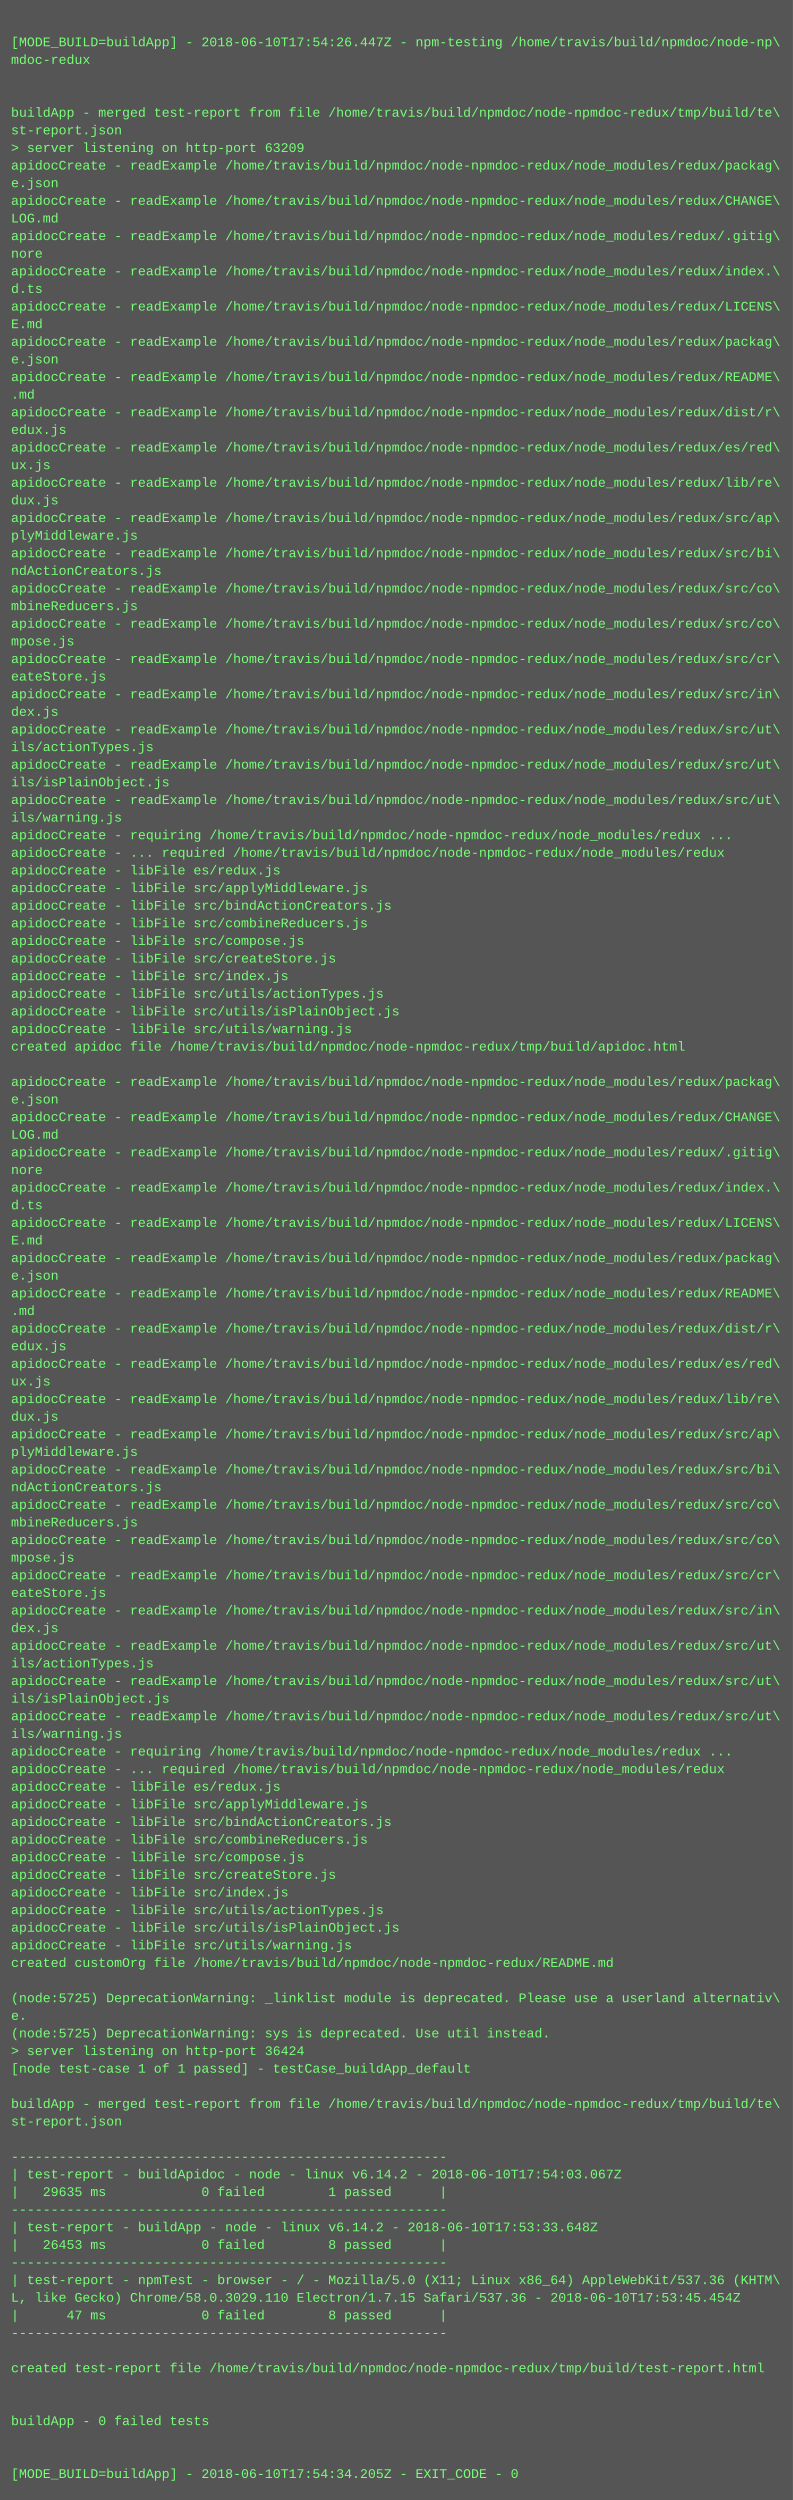
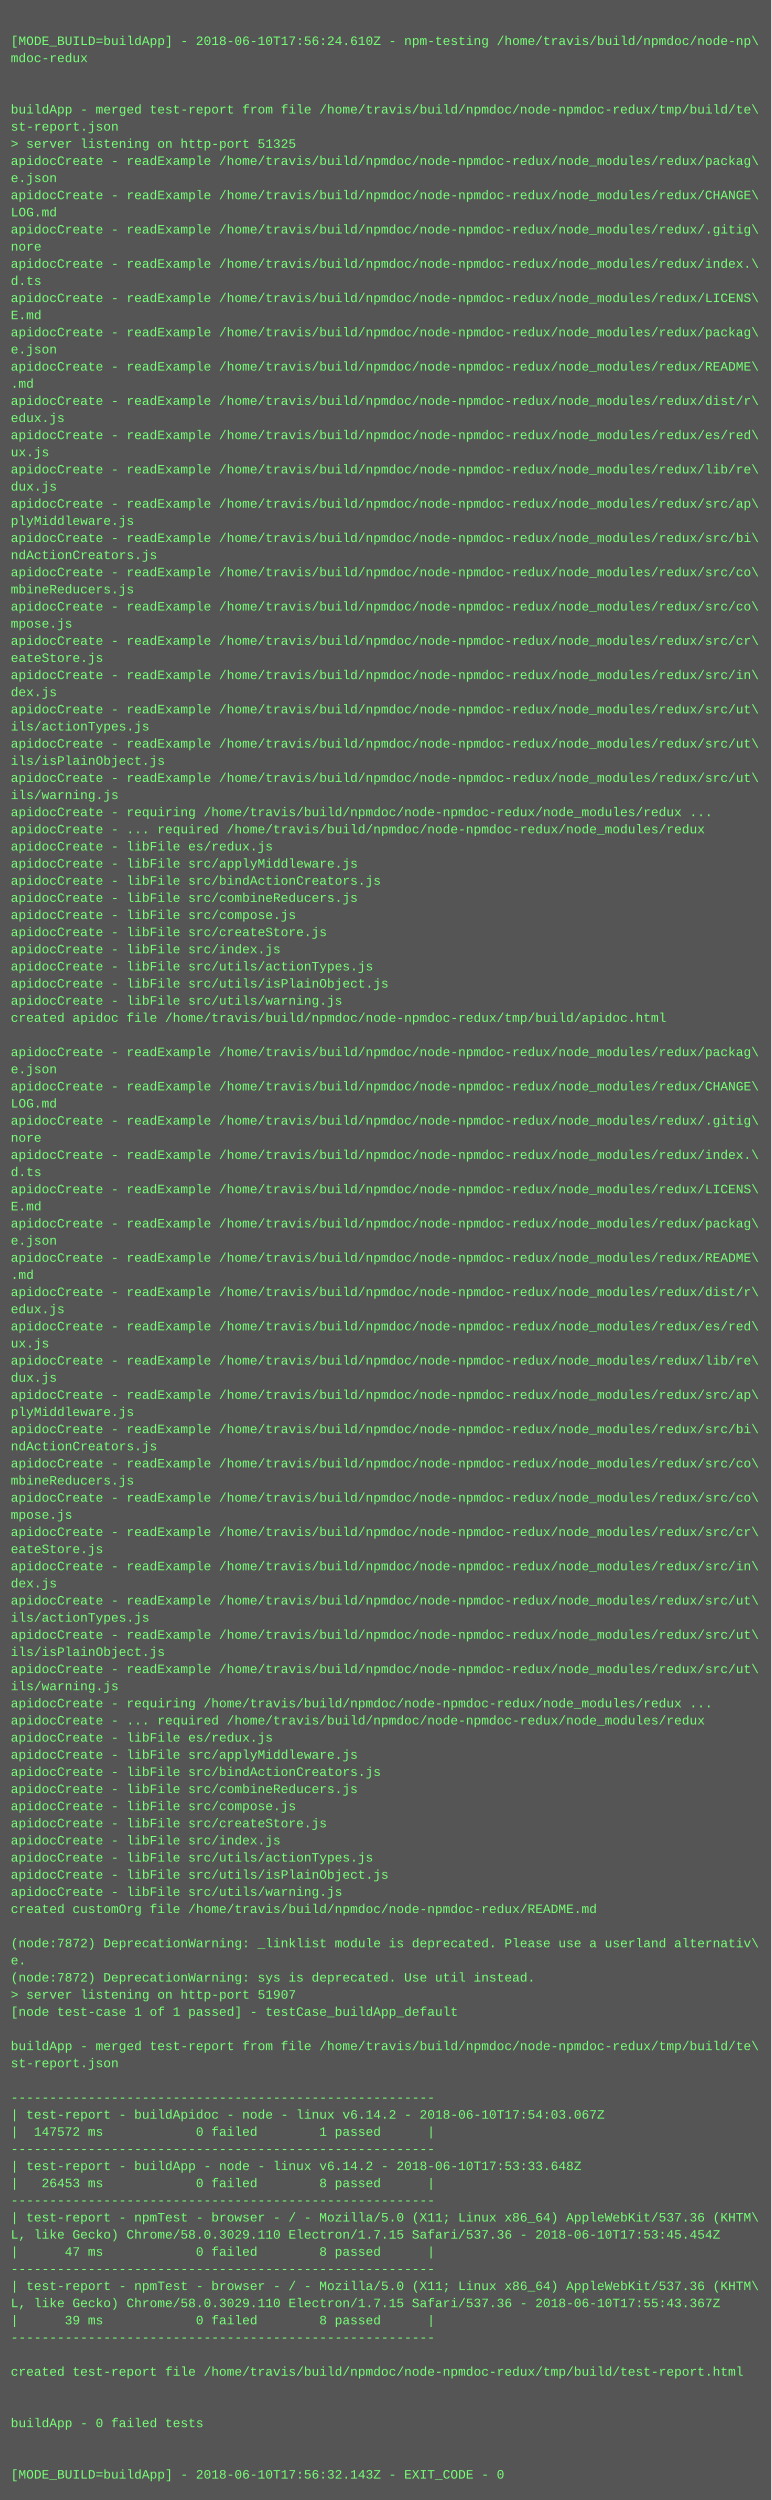
- <svg xmlns="http://www.w3.org/2000/svg" height="2270" width="720">
-   <rect height="2270" fill="#555" width="720" />
+ <svg xmlns="http://www.w3.org/2000/svg" height="2334" width="720">
+   <rect height="2334" fill="#555" width="720" />
  <text fill="#7f7" font-family="Courier New" font-size="12" xml:space="preserve">
    <tspan x="10" y="26" />
-     <tspan x="10" y="42">[MODE_BUILD=buildApp] - 2018-06-10T17:54:26.447Z - npm-testing /home/travis/build/npmdoc/node-np\</tspan>
+     <tspan x="10" y="42">[MODE_BUILD=buildApp] - 2018-06-10T17:56:24.610Z - npm-testing /home/travis/build/npmdoc/node-np\</tspan>
    <tspan x="10" y="58">mdoc-redux</tspan>
    <tspan x="10" y="74" />
    <tspan x="10" y="90" />
    <tspan x="10" y="106">buildApp - merged test-report from file /home/travis/build/npmdoc/node-npmdoc-redux/tmp/build/te\</tspan>
    <tspan x="10" y="122">st-report.json</tspan>
-     <tspan x="10" y="138">&gt; server listening on http-port 63209</tspan>
+     <tspan x="10" y="138">&gt; server listening on http-port 51325</tspan>
    <tspan x="10" y="154">apidocCreate - readExample /home/travis/build/npmdoc/node-npmdoc-redux/node_modules/redux/packag\</tspan>
    <tspan x="10" y="170">e.json</tspan>
    <tspan x="10" y="186">apidocCreate - readExample /home/travis/build/npmdoc/node-npmdoc-redux/node_modules/redux/CHANGE\</tspan>
    <tspan x="10" y="202">LOG.md</tspan>
    <tspan x="10" y="218">apidocCreate - readExample /home/travis/build/npmdoc/node-npmdoc-redux/node_modules/redux/.gitig\</tspan>
    <tspan x="10" y="234">nore</tspan>
    <tspan x="10" y="250">apidocCreate - readExample /home/travis/build/npmdoc/node-npmdoc-redux/node_modules/redux/index.\</tspan>
    <tspan x="10" y="266">d.ts</tspan>
    <tspan x="10" y="282">apidocCreate - readExample /home/travis/build/npmdoc/node-npmdoc-redux/node_modules/redux/LICENS\</tspan>
    <tspan x="10" y="298">E.md</tspan>
    <tspan x="10" y="314">apidocCreate - readExample /home/travis/build/npmdoc/node-npmdoc-redux/node_modules/redux/packag\</tspan>
    <tspan x="10" y="330">e.json</tspan>
    <tspan x="10" y="346">apidocCreate - readExample /home/travis/build/npmdoc/node-npmdoc-redux/node_modules/redux/README\</tspan>
    <tspan x="10" y="362">.md</tspan>
    <tspan x="10" y="378">apidocCreate - readExample /home/travis/build/npmdoc/node-npmdoc-redux/node_modules/redux/dist/r\</tspan>
    <tspan x="10" y="394">edux.js</tspan>
    <tspan x="10" y="410">apidocCreate - readExample /home/travis/build/npmdoc/node-npmdoc-redux/node_modules/redux/es/red\</tspan>
    <tspan x="10" y="426">ux.js</tspan>
    <tspan x="10" y="442">apidocCreate - readExample /home/travis/build/npmdoc/node-npmdoc-redux/node_modules/redux/lib/re\</tspan>
    <tspan x="10" y="458">dux.js</tspan>
    <tspan x="10" y="474">apidocCreate - readExample /home/travis/build/npmdoc/node-npmdoc-redux/node_modules/redux/src/ap\</tspan>
    <tspan x="10" y="490">plyMiddleware.js</tspan>
    <tspan x="10" y="506">apidocCreate - readExample /home/travis/build/npmdoc/node-npmdoc-redux/node_modules/redux/src/bi\</tspan>
    <tspan x="10" y="522">ndActionCreators.js</tspan>
    <tspan x="10" y="538">apidocCreate - readExample /home/travis/build/npmdoc/node-npmdoc-redux/node_modules/redux/src/co\</tspan>
    <tspan x="10" y="554">mbineReducers.js</tspan>
    <tspan x="10" y="570">apidocCreate - readExample /home/travis/build/npmdoc/node-npmdoc-redux/node_modules/redux/src/co\</tspan>
    <tspan x="10" y="586">mpose.js</tspan>
    <tspan x="10" y="602">apidocCreate - readExample /home/travis/build/npmdoc/node-npmdoc-redux/node_modules/redux/src/cr\</tspan>
    <tspan x="10" y="618">eateStore.js</tspan>
    <tspan x="10" y="634">apidocCreate - readExample /home/travis/build/npmdoc/node-npmdoc-redux/node_modules/redux/src/in\</tspan>
    <tspan x="10" y="650">dex.js</tspan>
    <tspan x="10" y="666">apidocCreate - readExample /home/travis/build/npmdoc/node-npmdoc-redux/node_modules/redux/src/ut\</tspan>
    <tspan x="10" y="682">ils/actionTypes.js</tspan>
    <tspan x="10" y="698">apidocCreate - readExample /home/travis/build/npmdoc/node-npmdoc-redux/node_modules/redux/src/ut\</tspan>
    <tspan x="10" y="714">ils/isPlainObject.js</tspan>
    <tspan x="10" y="730">apidocCreate - readExample /home/travis/build/npmdoc/node-npmdoc-redux/node_modules/redux/src/ut\</tspan>
    <tspan x="10" y="746">ils/warning.js</tspan>
    <tspan x="10" y="762">apidocCreate - requiring /home/travis/build/npmdoc/node-npmdoc-redux/node_modules/redux ...</tspan>
    <tspan x="10" y="778">apidocCreate - ... required /home/travis/build/npmdoc/node-npmdoc-redux/node_modules/redux</tspan>
    <tspan x="10" y="794">apidocCreate - libFile es/redux.js</tspan>
    <tspan x="10" y="810">apidocCreate - libFile src/applyMiddleware.js</tspan>
    <tspan x="10" y="826">apidocCreate - libFile src/bindActionCreators.js</tspan>
    <tspan x="10" y="842">apidocCreate - libFile src/combineReducers.js</tspan>
    <tspan x="10" y="858">apidocCreate - libFile src/compose.js</tspan>
    <tspan x="10" y="874">apidocCreate - libFile src/createStore.js</tspan>
    <tspan x="10" y="890">apidocCreate - libFile src/index.js</tspan>
    <tspan x="10" y="906">apidocCreate - libFile src/utils/actionTypes.js</tspan>
    <tspan x="10" y="922">apidocCreate - libFile src/utils/isPlainObject.js</tspan>
    <tspan x="10" y="938">apidocCreate - libFile src/utils/warning.js</tspan>
    <tspan x="10" y="954">created apidoc file /home/travis/build/npmdoc/node-npmdoc-redux/tmp/build/apidoc.html</tspan>
    <tspan x="10" y="970" />
    <tspan x="10" y="986">apidocCreate - readExample /home/travis/build/npmdoc/node-npmdoc-redux/node_modules/redux/packag\</tspan>
    <tspan x="10" y="1002">e.json</tspan>
    <tspan x="10" y="1018">apidocCreate - readExample /home/travis/build/npmdoc/node-npmdoc-redux/node_modules/redux/CHANGE\</tspan>
    <tspan x="10" y="1034">LOG.md</tspan>
    <tspan x="10" y="1050">apidocCreate - readExample /home/travis/build/npmdoc/node-npmdoc-redux/node_modules/redux/.gitig\</tspan>
    <tspan x="10" y="1066">nore</tspan>
    <tspan x="10" y="1082">apidocCreate - readExample /home/travis/build/npmdoc/node-npmdoc-redux/node_modules/redux/index.\</tspan>
    <tspan x="10" y="1098">d.ts</tspan>
    <tspan x="10" y="1114">apidocCreate - readExample /home/travis/build/npmdoc/node-npmdoc-redux/node_modules/redux/LICENS\</tspan>
    <tspan x="10" y="1130">E.md</tspan>
    <tspan x="10" y="1146">apidocCreate - readExample /home/travis/build/npmdoc/node-npmdoc-redux/node_modules/redux/packag\</tspan>
    <tspan x="10" y="1162">e.json</tspan>
    <tspan x="10" y="1178">apidocCreate - readExample /home/travis/build/npmdoc/node-npmdoc-redux/node_modules/redux/README\</tspan>
    <tspan x="10" y="1194">.md</tspan>
    <tspan x="10" y="1210">apidocCreate - readExample /home/travis/build/npmdoc/node-npmdoc-redux/node_modules/redux/dist/r\</tspan>
    <tspan x="10" y="1226">edux.js</tspan>
    <tspan x="10" y="1242">apidocCreate - readExample /home/travis/build/npmdoc/node-npmdoc-redux/node_modules/redux/es/red\</tspan>
    <tspan x="10" y="1258">ux.js</tspan>
    <tspan x="10" y="1274">apidocCreate - readExample /home/travis/build/npmdoc/node-npmdoc-redux/node_modules/redux/lib/re\</tspan>
    <tspan x="10" y="1290">dux.js</tspan>
    <tspan x="10" y="1306">apidocCreate - readExample /home/travis/build/npmdoc/node-npmdoc-redux/node_modules/redux/src/ap\</tspan>
    <tspan x="10" y="1322">plyMiddleware.js</tspan>
    <tspan x="10" y="1338">apidocCreate - readExample /home/travis/build/npmdoc/node-npmdoc-redux/node_modules/redux/src/bi\</tspan>
    <tspan x="10" y="1354">ndActionCreators.js</tspan>
    <tspan x="10" y="1370">apidocCreate - readExample /home/travis/build/npmdoc/node-npmdoc-redux/node_modules/redux/src/co\</tspan>
    <tspan x="10" y="1386">mbineReducers.js</tspan>
    <tspan x="10" y="1402">apidocCreate - readExample /home/travis/build/npmdoc/node-npmdoc-redux/node_modules/redux/src/co\</tspan>
    <tspan x="10" y="1418">mpose.js</tspan>
    <tspan x="10" y="1434">apidocCreate - readExample /home/travis/build/npmdoc/node-npmdoc-redux/node_modules/redux/src/cr\</tspan>
    <tspan x="10" y="1450">eateStore.js</tspan>
    <tspan x="10" y="1466">apidocCreate - readExample /home/travis/build/npmdoc/node-npmdoc-redux/node_modules/redux/src/in\</tspan>
    <tspan x="10" y="1482">dex.js</tspan>
    <tspan x="10" y="1498">apidocCreate - readExample /home/travis/build/npmdoc/node-npmdoc-redux/node_modules/redux/src/ut\</tspan>
    <tspan x="10" y="1514">ils/actionTypes.js</tspan>
    <tspan x="10" y="1530">apidocCreate - readExample /home/travis/build/npmdoc/node-npmdoc-redux/node_modules/redux/src/ut\</tspan>
    <tspan x="10" y="1546">ils/isPlainObject.js</tspan>
    <tspan x="10" y="1562">apidocCreate - readExample /home/travis/build/npmdoc/node-npmdoc-redux/node_modules/redux/src/ut\</tspan>
    <tspan x="10" y="1578">ils/warning.js</tspan>
    <tspan x="10" y="1594">apidocCreate - requiring /home/travis/build/npmdoc/node-npmdoc-redux/node_modules/redux ...</tspan>
    <tspan x="10" y="1610">apidocCreate - ... required /home/travis/build/npmdoc/node-npmdoc-redux/node_modules/redux</tspan>
    <tspan x="10" y="1626">apidocCreate - libFile es/redux.js</tspan>
    <tspan x="10" y="1642">apidocCreate - libFile src/applyMiddleware.js</tspan>
    <tspan x="10" y="1658">apidocCreate - libFile src/bindActionCreators.js</tspan>
    <tspan x="10" y="1674">apidocCreate - libFile src/combineReducers.js</tspan>
    <tspan x="10" y="1690">apidocCreate - libFile src/compose.js</tspan>
    <tspan x="10" y="1706">apidocCreate - libFile src/createStore.js</tspan>
    <tspan x="10" y="1722">apidocCreate - libFile src/index.js</tspan>
    <tspan x="10" y="1738">apidocCreate - libFile src/utils/actionTypes.js</tspan>
    <tspan x="10" y="1754">apidocCreate - libFile src/utils/isPlainObject.js</tspan>
    <tspan x="10" y="1770">apidocCreate - libFile src/utils/warning.js</tspan>
    <tspan x="10" y="1786">created customOrg file /home/travis/build/npmdoc/node-npmdoc-redux/README.md</tspan>
    <tspan x="10" y="1802" />
-     <tspan x="10" y="1818">(node:5725) DeprecationWarning: _linklist module is deprecated. Please use a userland alternativ\</tspan>
+     <tspan x="10" y="1818">(node:7872) DeprecationWarning: _linklist module is deprecated. Please use a userland alternativ\</tspan>
    <tspan x="10" y="1834">e.</tspan>
-     <tspan x="10" y="1850">(node:5725) DeprecationWarning: sys is deprecated. Use util instead.</tspan>
-     <tspan x="10" y="1866">&gt; server listening on http-port 36424</tspan>
+     <tspan x="10" y="1850">(node:7872) DeprecationWarning: sys is deprecated. Use util instead.</tspan>
+     <tspan x="10" y="1866">&gt; server listening on http-port 51907</tspan>
    <tspan x="10" y="1882">[node test-case 1 of 1 passed] - testCase_buildApp_default</tspan>
    <tspan x="10" y="1898" />
    <tspan x="10" y="1914">buildApp - merged test-report from file /home/travis/build/npmdoc/node-npmdoc-redux/tmp/build/te\</tspan>
    <tspan x="10" y="1930">st-report.json</tspan>
    <tspan x="10" y="1946" />
    <tspan x="10" y="1962">-------------------------------------------------------</tspan>
    <tspan x="10" y="1978">| test-report - buildApidoc - node - linux v6.14.2 - 2018-06-10T17:54:03.067Z</tspan>
-     <tspan x="10" y="1994">|   29635 ms            0 failed        1 passed      |</tspan>
+     <tspan x="10" y="1994">|  147572 ms            0 failed        1 passed      |</tspan>
    <tspan x="10" y="2010">-------------------------------------------------------</tspan>
    <tspan x="10" y="2026">| test-report - buildApp - node - linux v6.14.2 - 2018-06-10T17:53:33.648Z</tspan>
    <tspan x="10" y="2042">|   26453 ms            0 failed        8 passed      |</tspan>
    <tspan x="10" y="2058">-------------------------------------------------------</tspan>
    <tspan x="10" y="2074">| test-report - npmTest - browser - / - Mozilla/5.0 (X11; Linux x86_64) AppleWebKit/537.36 (KHTM\</tspan>
    <tspan x="10" y="2090">L, like Gecko) Chrome/58.0.3029.110 Electron/1.7.15 Safari/537.36 - 2018-06-10T17:53:45.454Z</tspan>
    <tspan x="10" y="2106">|      47 ms            0 failed        8 passed      |</tspan>
    <tspan x="10" y="2122">-------------------------------------------------------</tspan>
-     <tspan x="10" y="2138" />
-     <tspan x="10" y="2154">created test-report file /home/travis/build/npmdoc/node-npmdoc-redux/tmp/build/test-report.html</tspan>
-     <tspan x="10" y="2170" />
-     <tspan x="10" y="2186" />
-     <tspan x="10" y="2202">buildApp - 0 failed tests</tspan>
-     <tspan x="10" y="2218" />
+     <tspan x="10" y="2138">| test-report - npmTest - browser - / - Mozilla/5.0 (X11; Linux x86_64) AppleWebKit/537.36 (KHTM\</tspan>
+     <tspan x="10" y="2154">L, like Gecko) Chrome/58.0.3029.110 Electron/1.7.15 Safari/537.36 - 2018-06-10T17:55:43.367Z</tspan>
+     <tspan x="10" y="2170">|      39 ms            0 failed        8 passed      |</tspan>
+     <tspan x="10" y="2186">-------------------------------------------------------</tspan>
+     <tspan x="10" y="2202" />
+     <tspan x="10" y="2218">created test-report file /home/travis/build/npmdoc/node-npmdoc-redux/tmp/build/test-report.html</tspan>
    <tspan x="10" y="2234" />
-     <tspan x="10" y="2250">[MODE_BUILD=buildApp] - 2018-06-10T17:54:34.205Z - EXIT_CODE - 0</tspan>
+     <tspan x="10" y="2250" />
+     <tspan x="10" y="2266">buildApp - 0 failed tests</tspan>
+     <tspan x="10" y="2282" />
+     <tspan x="10" y="2298" />
+     <tspan x="10" y="2314">[MODE_BUILD=buildApp] - 2018-06-10T17:56:32.143Z - EXIT_CODE - 0</tspan>
  </text>
</svg>
